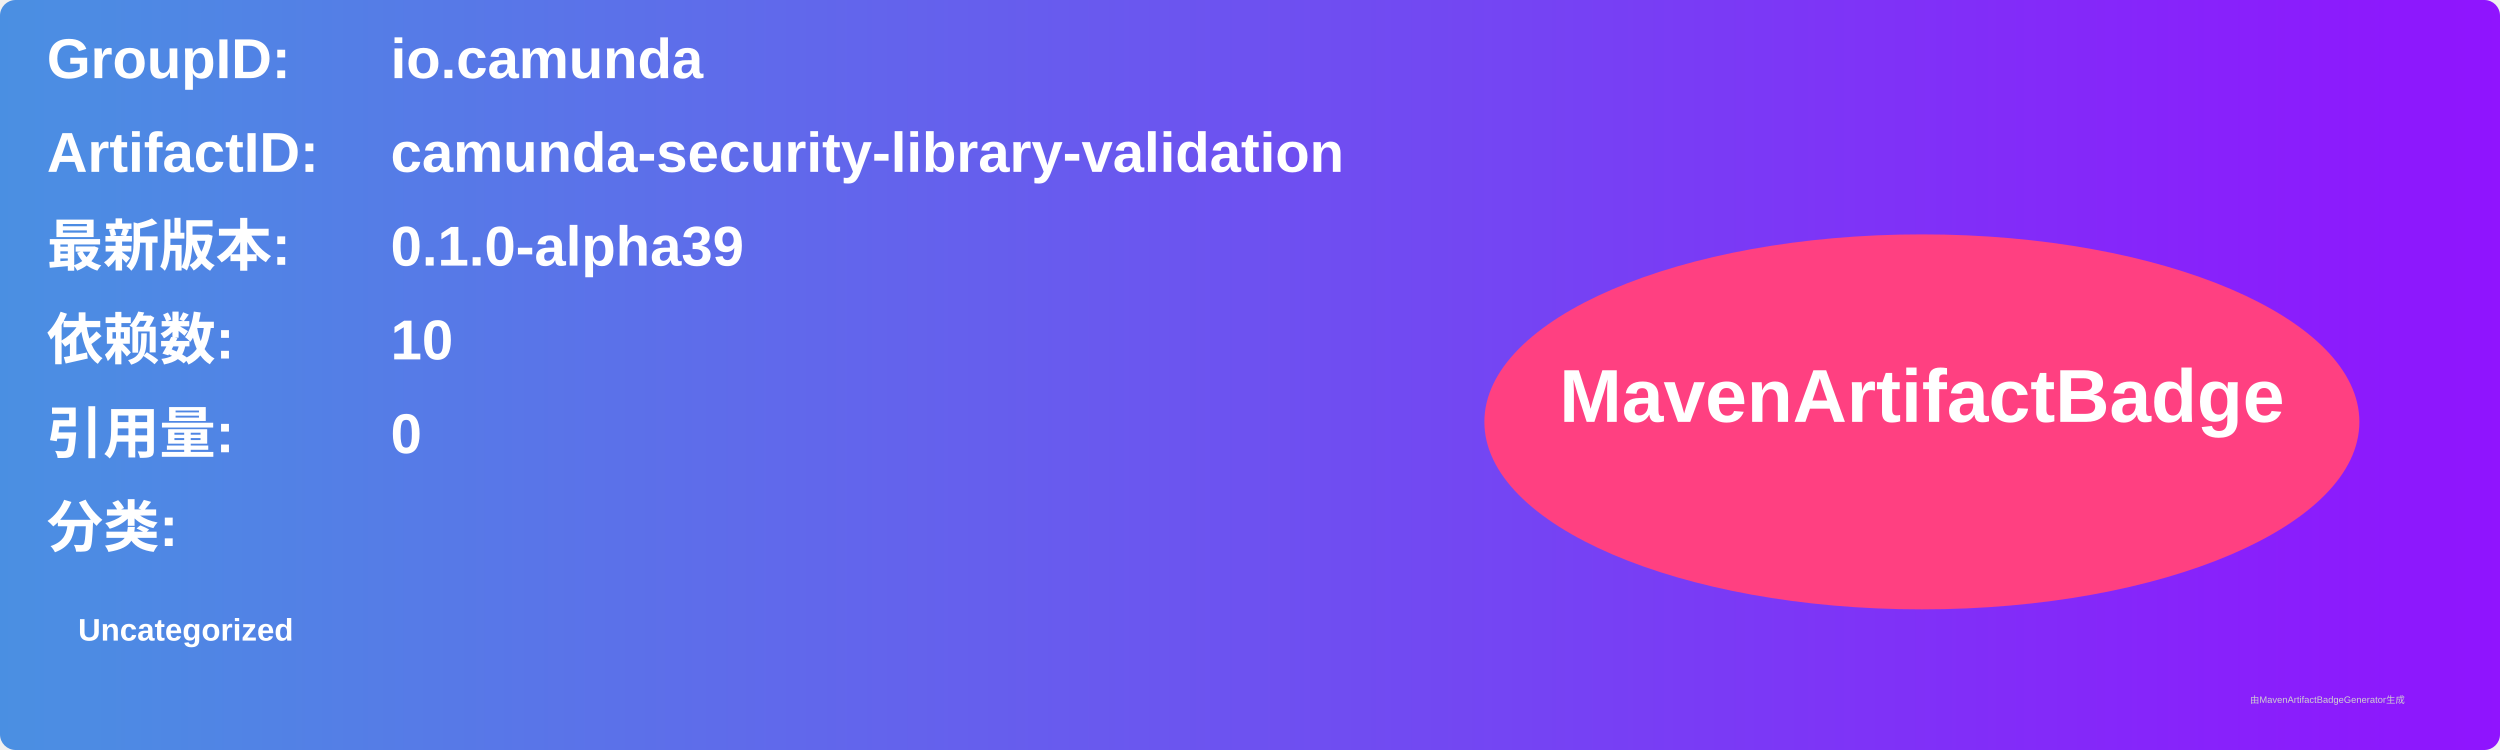
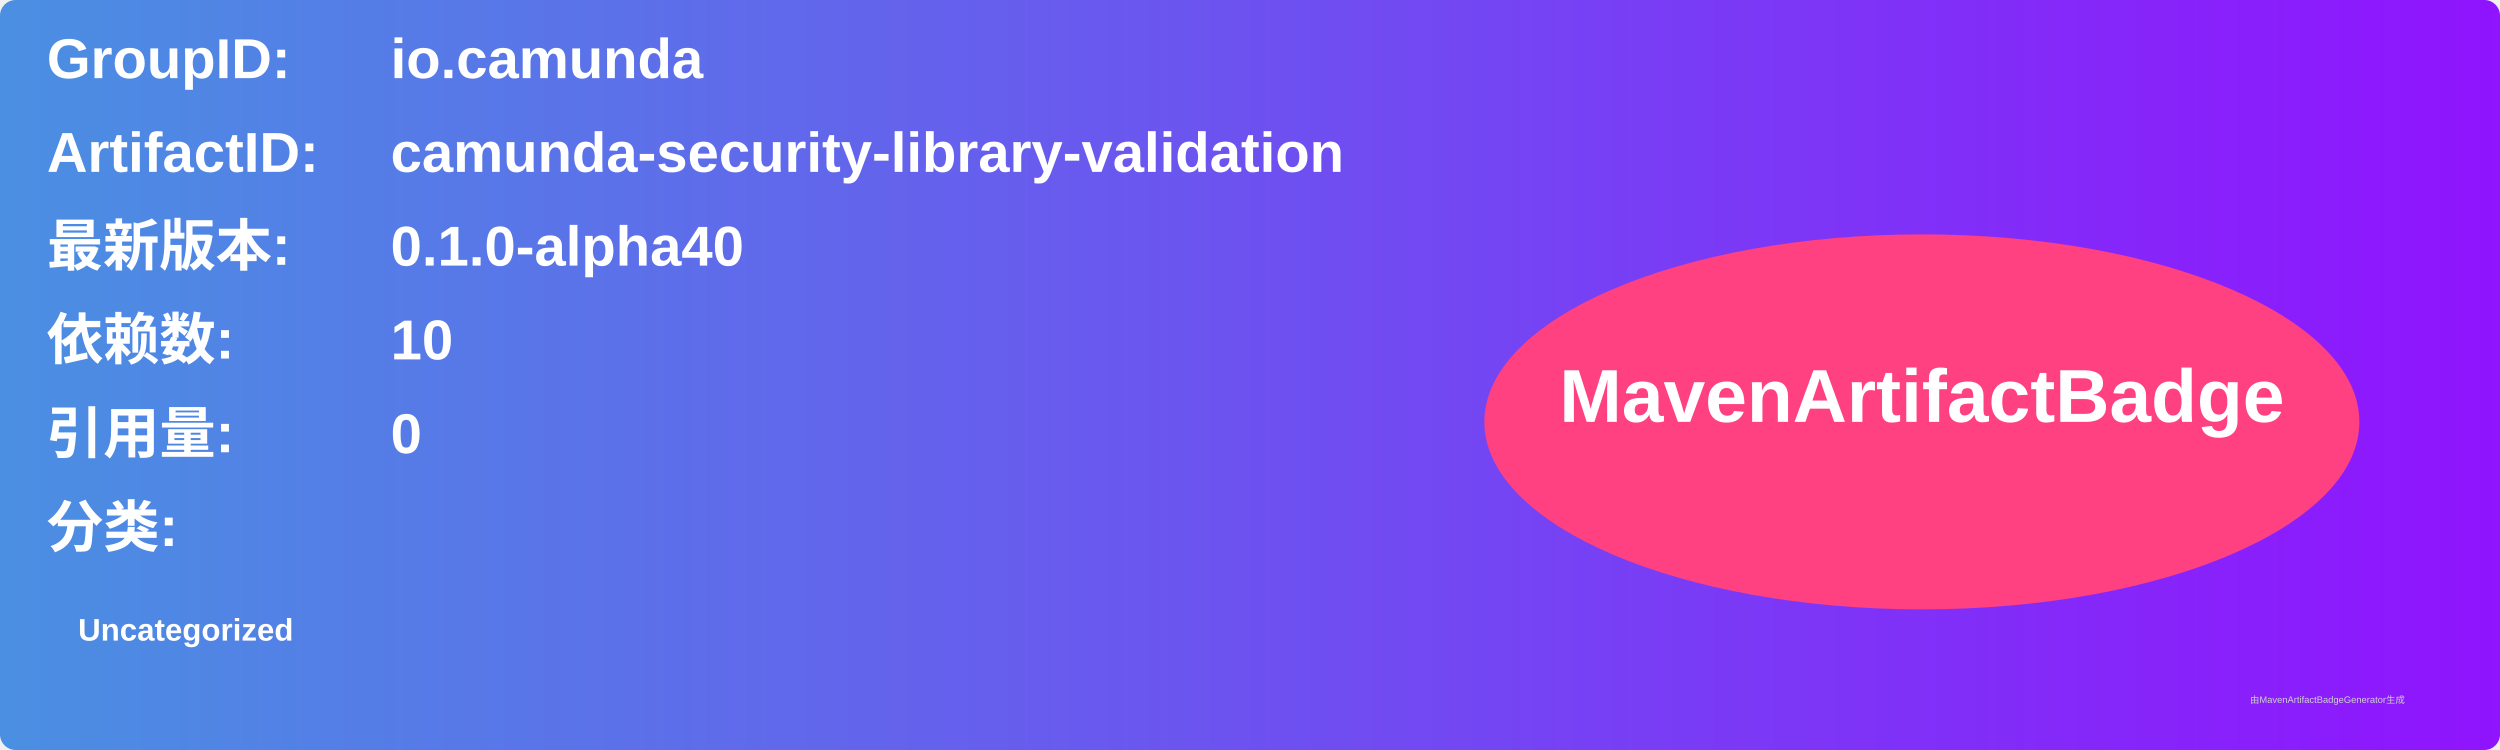
<svg xmlns="http://www.w3.org/2000/svg" width="800" height="240" viewBox="0 0 800 240">
  <linearGradient id="grad" x1="0%" y1="0%" x2="100%" y2="0%">
    <stop offset="0%" stop-color="#4a90e2" />
    <stop offset="100%" stop-color="#9013fe" />
  </linearGradient>
  <rect width="100%" height="100%" rx="5" ry="5" fill="url(#grad)" />
  <g transform="translate(15, 15)">
    <text x="0" y="10" font-family="Arial" font-size="18" fill="white" font-weight="bold" width="260">GroupID:</text>
    <text x="110" y="10" font-family="Arial" font-size="18" fill="white" font-weight="bold" width="460">io.camunda</text>
    <text x="0" y="40" font-family="Arial" font-size="18" fill="white" font-weight="bold" width="260">ArtifactID:</text>
    <text x="110" y="40" font-family="Arial" font-size="18" fill="white" font-weight="bold" width="460">camunda-security-library-validation</text>
    <text x="0" y="70" font-family="Arial" font-size="18" fill="white" font-weight="bold">最新版本:</text>
    <text x="110" y="70" font-family="Arial" font-size="18" fill="white" font-weight="bold">
-       <tspan font-weight="bold">0.1.0-alpha39</tspan>
+       <tspan font-weight="bold">0.1.0-alpha40</tspan>
    </text>
    <text x="0" y="100" font-family="Arial" font-size="18" fill="white" font-weight="bold">依赖数: </text>
    <text x="110" y="100" font-family="Arial" font-size="18" fill="white">
      <tspan font-weight="bold">10</tspan>
    </text>
    <text x="0" y="130" font-family="Arial" font-size="18" fill="white" font-weight="bold">引用量: </text>
    <text x="110" y="130" font-family="Arial" font-size="18" fill="white">
      <tspan font-weight="bold">0</tspan>
    </text>
    <text x="0" y="160" font-family="Arial" font-size="18" fill="white" font-weight="bold">分类:</text>
    <text x="10" y="190" font-family="Arial" font-size="10" fill="white">
      <tspan font-weight="bold">Uncategorized</tspan>
    </text>
    <ellipse cx="600" cy="120" rx="140" ry="60" fill="#ff4081" />
    <text x="600" y="120" text-anchor="middle" font-family="Arial" font-size="24" fill="white" font-weight="bold">MavenArtifactBadge</text>
  </g>
  <text x="720" y="225" font-family="Arial" font-size="3" fill="#d0d0d0">由MavenArtifactBadgeGenerator生成</text>
</svg>
